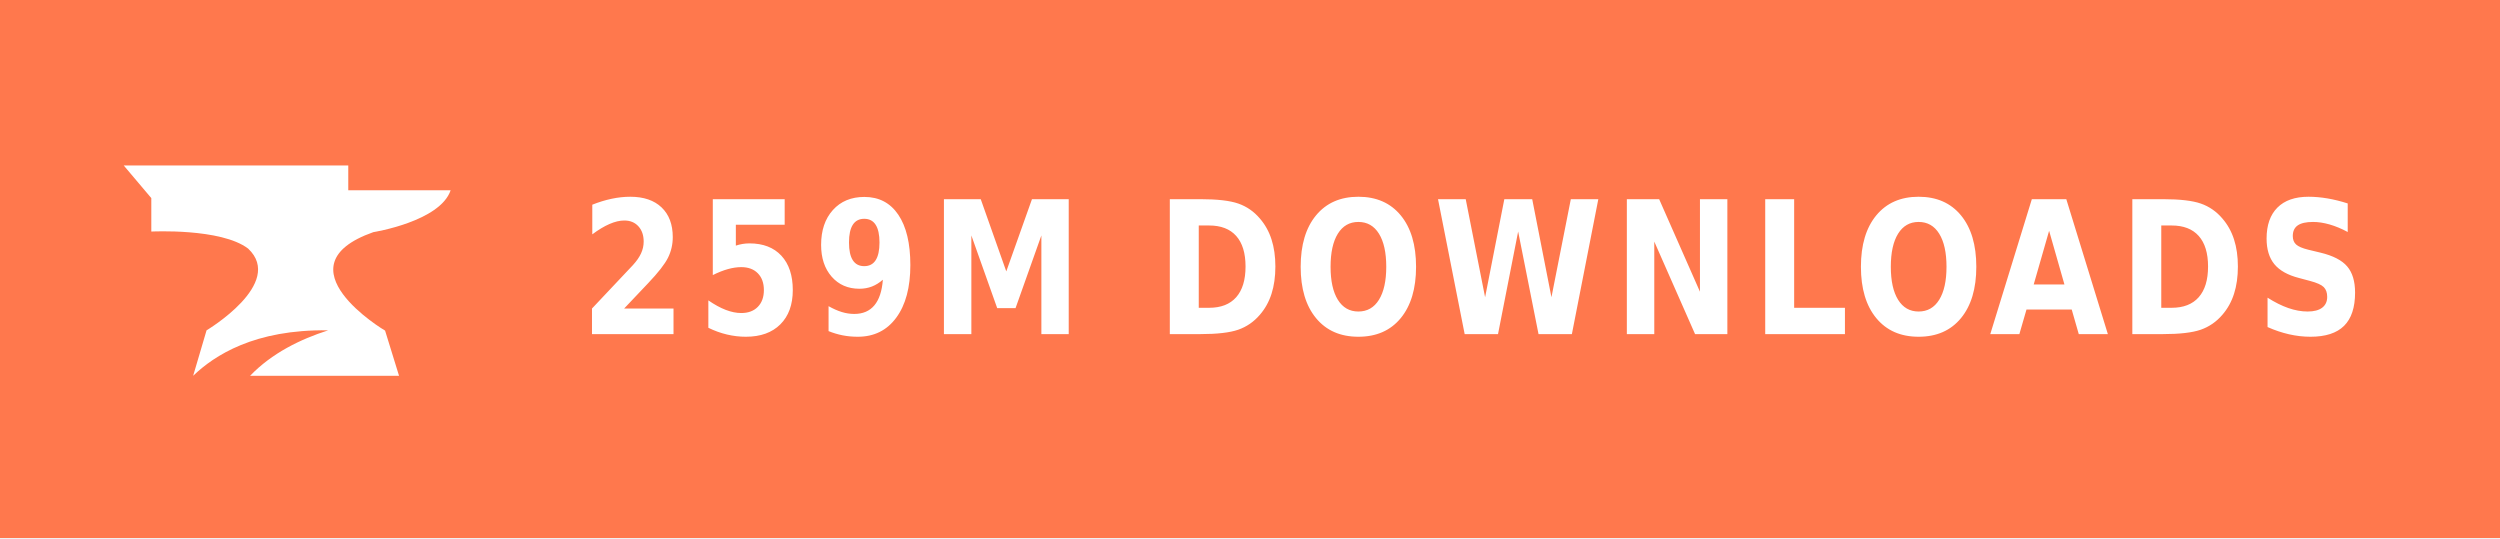
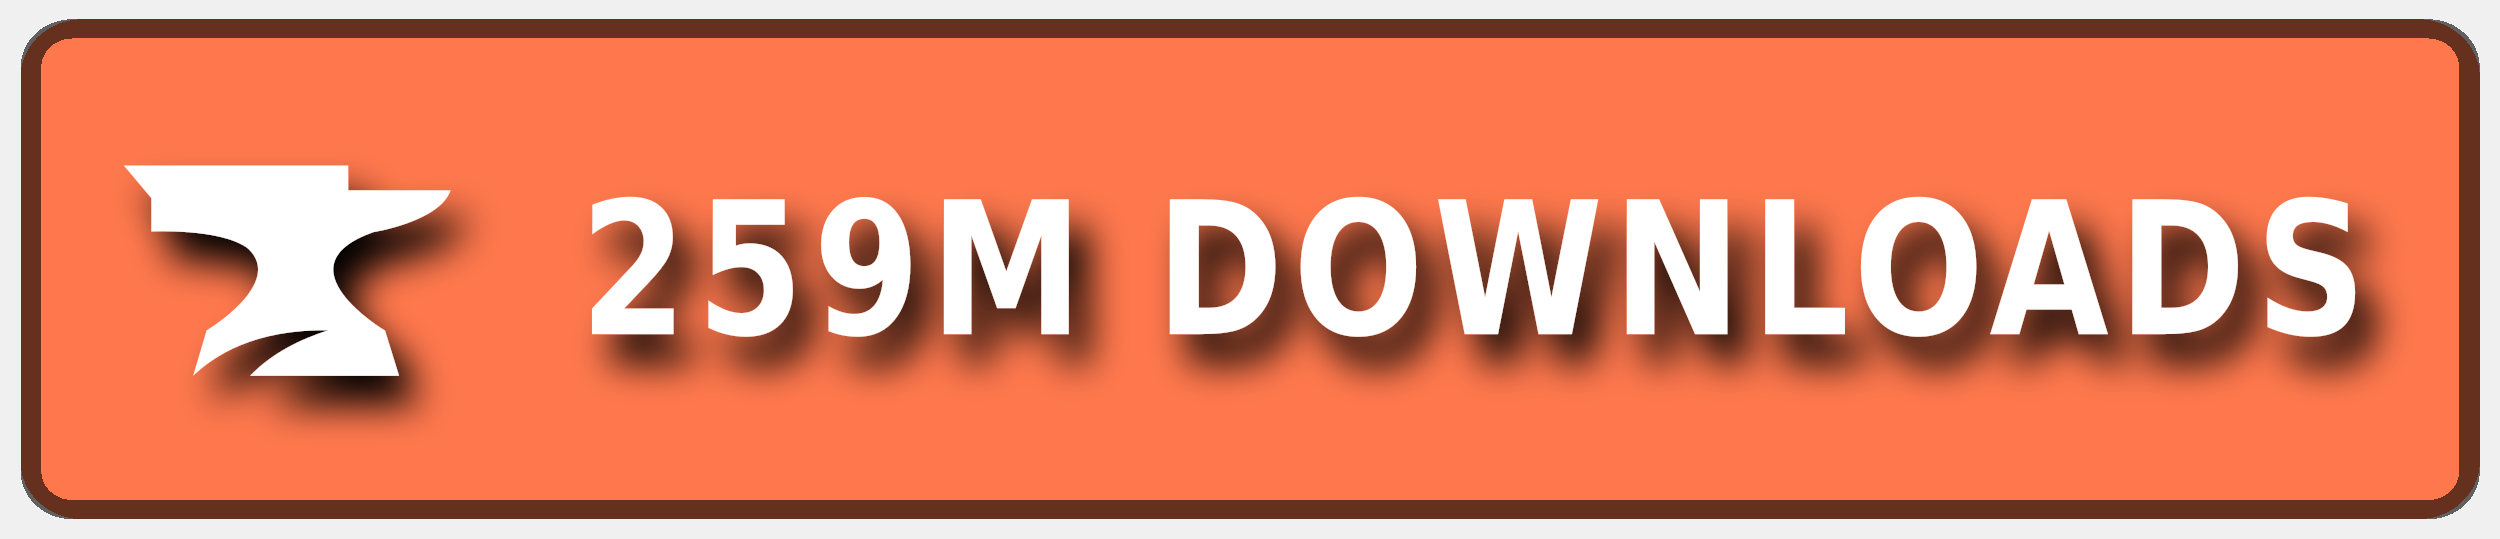
- <svg xmlns="http://www.w3.org/2000/svg" xmlns:ns1="https://boxy-svg.com" width="130" height="28" role="img" aria-label="PATREON">
+ <svg xmlns="http://www.w3.org/2000/svg" xmlns:ns1="https://boxy-svg.com" width="130" height="28" role="img" aria-label="CURSEFORGE">
+   <style> g:not(.noshadow) { filter: drop-shadow(1px 1.5px 1px black); } </style>
  <defs>
    <ns1:guide x="121.656" y="10.118" angle="90" />
    <ns1:guide x="127.198" y="17.628" angle="90" />
    <ns1:guide x="8.199" y="-3.08" angle="0" />
    <ns1:guide x="20.449" y="-4.101" angle="0" />
  </defs>
-   <g shape-rendering="crispEdges" style="" transform="matrix(1.074564, 0, 0, 1, 0, 0)">
-     <rect width="130" height="28" style="fill: rgb(255, 120, 77);" />
+   <g class="noshadow" shape-rendering="crispEdges" style="" transform="matrix(1.074564, 0, 0, 1, 0, 0)">
+     <rect x="1" y="1" width="119" height="26" style="fill: rgb(255, 120, 77);" rx="3px" ry="3px" />
+     <rect x="1.5" y="1.5" width="118" height="25" style="fill: none; stroke: rgba(0, 0, 0, 0.6);" rx="2px" ry="2px" />
  </g>
  <g style="">
    <path class="st1" d="M 19.416 12.071 C 19.416 12.071 22.882 11.52 23.433 9.895 L 18.11 9.895 L 18.11 8.604 L 6.433 8.604 L 7.868 10.301 L 7.868 12.041 C 7.868 12.041 11.495 11.853 12.903 12.927 C 14.832 14.74 10.741 17.177 10.741 17.177 L 10.044 19.541 C 11.147 18.482 13.236 17.119 17.065 17.177 C 15.615 17.641 14.135 18.366 13.005 19.541 L 20.75 19.541 L 20.024 17.191 C 20.01 17.191 14.396 13.841 19.416 12.071 Z" style="fill: rgb(255, 255, 255);" />
  </g>
  <g fill="#fff" text-anchor="middle" font-family="Verdana,Geneva,DejaVu Sans,sans-serif" text-rendering="geometricPrecision" font-size="100" transform="matrix(1, 0, 0, 1, 13, 0)">
    <text style="font-size: 80px; font-weight: 700; white-space: pre;" transform="matrix(0.1, 0, 0, 0.120296, 0, -3.678133)" x="636" y="175" letter-spacing="5">259M DOWNLOADS</text>
  </g>
</svg>
